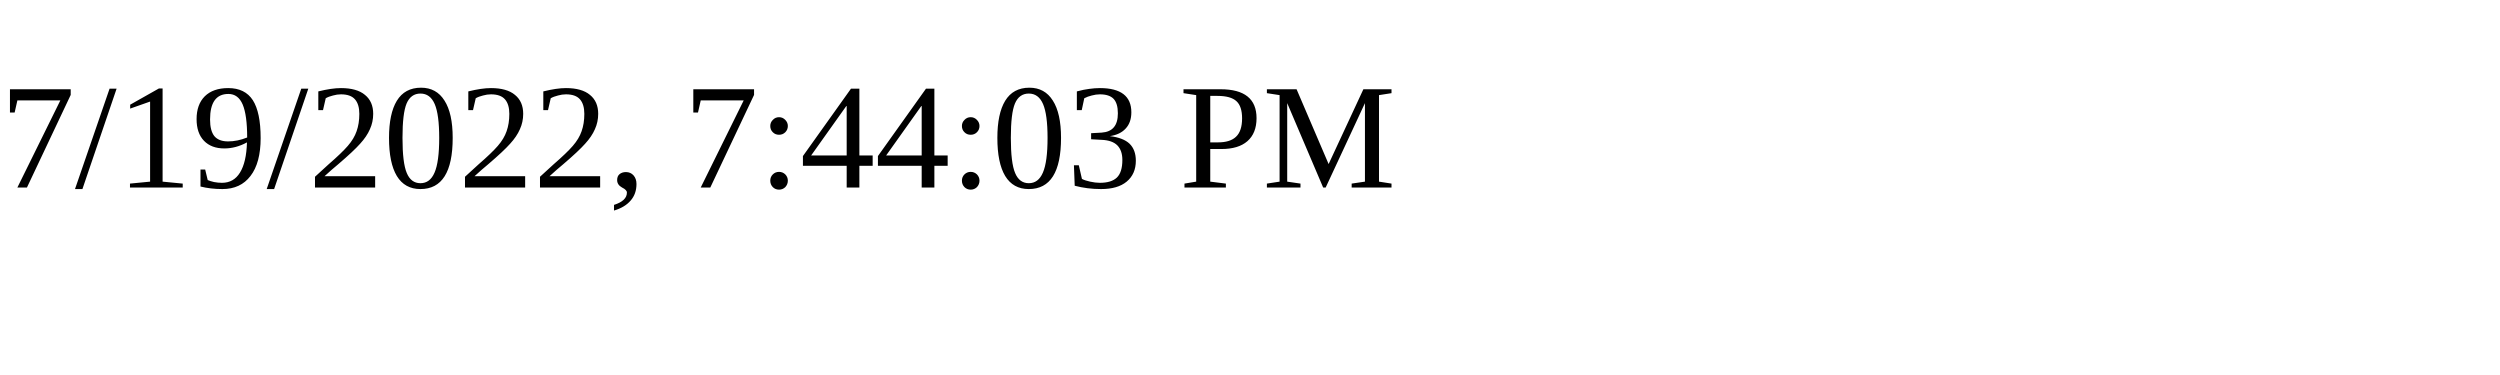
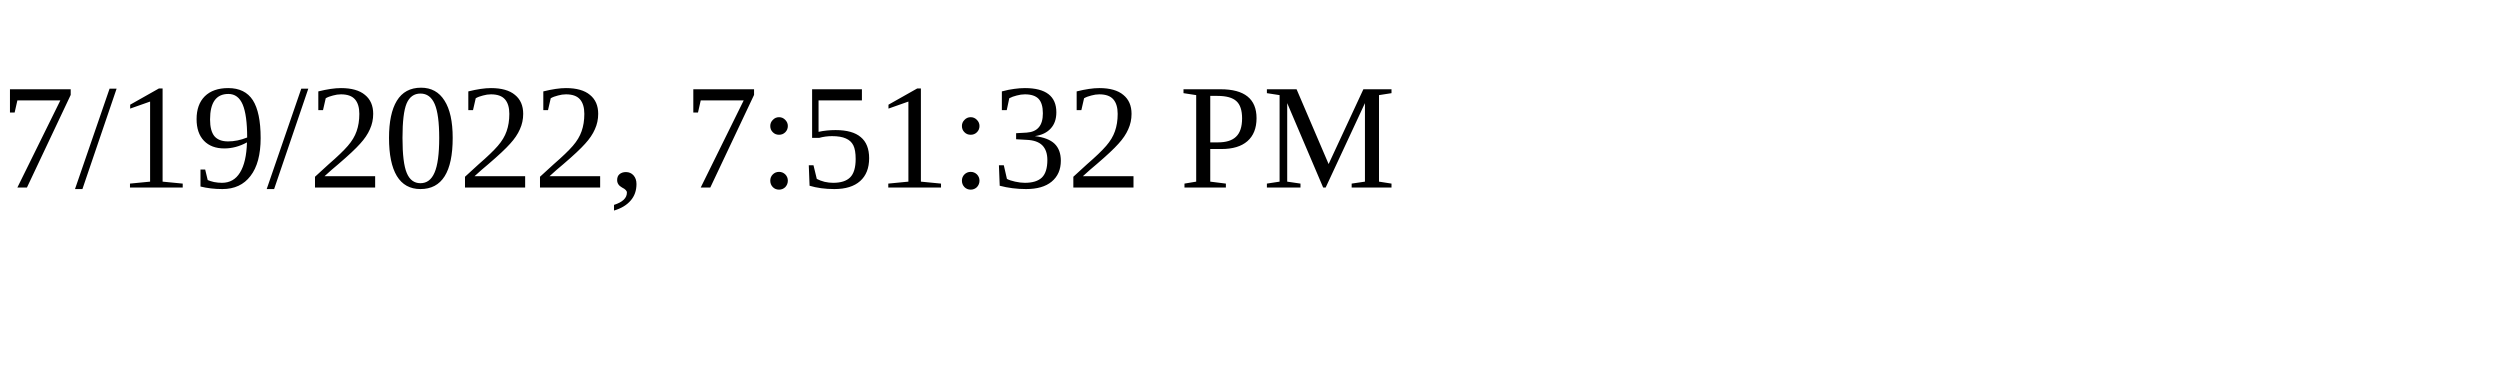
<svg xmlns="http://www.w3.org/2000/svg" height="30" width="200">
-   <text x="0" y="15">7/19/2022, 7:44:03 PM</text>
+   <text x="0" y="15">7/19/2022, 7:51:32 PM</text>
</svg>
